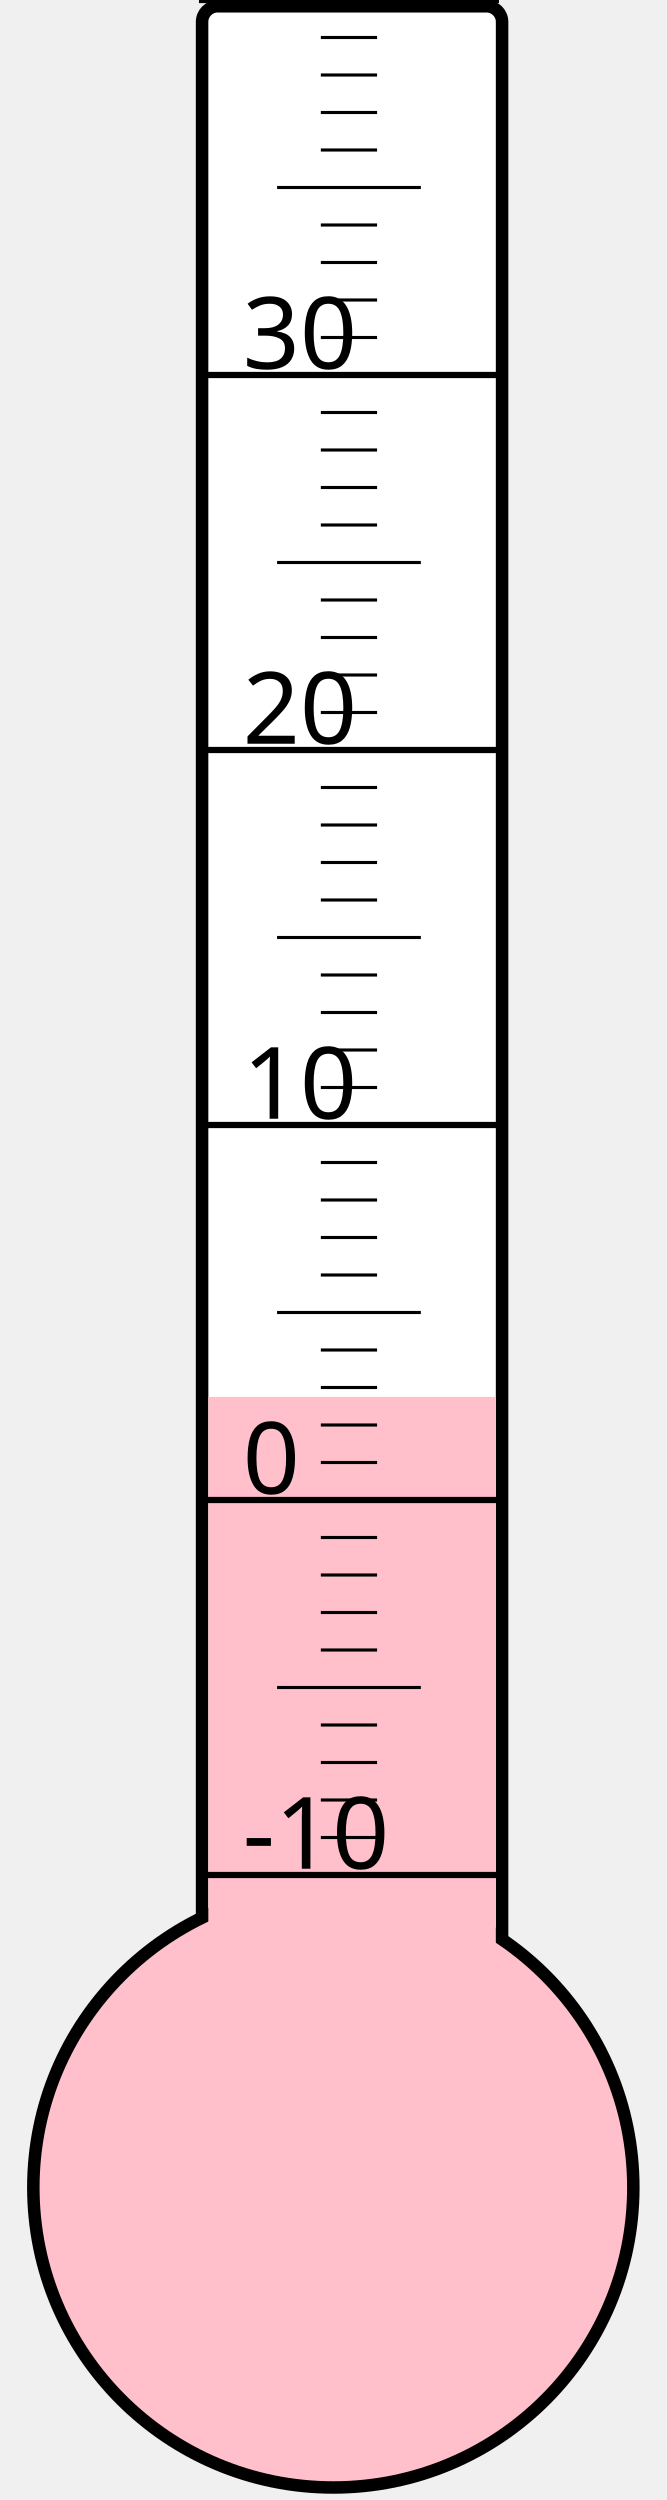
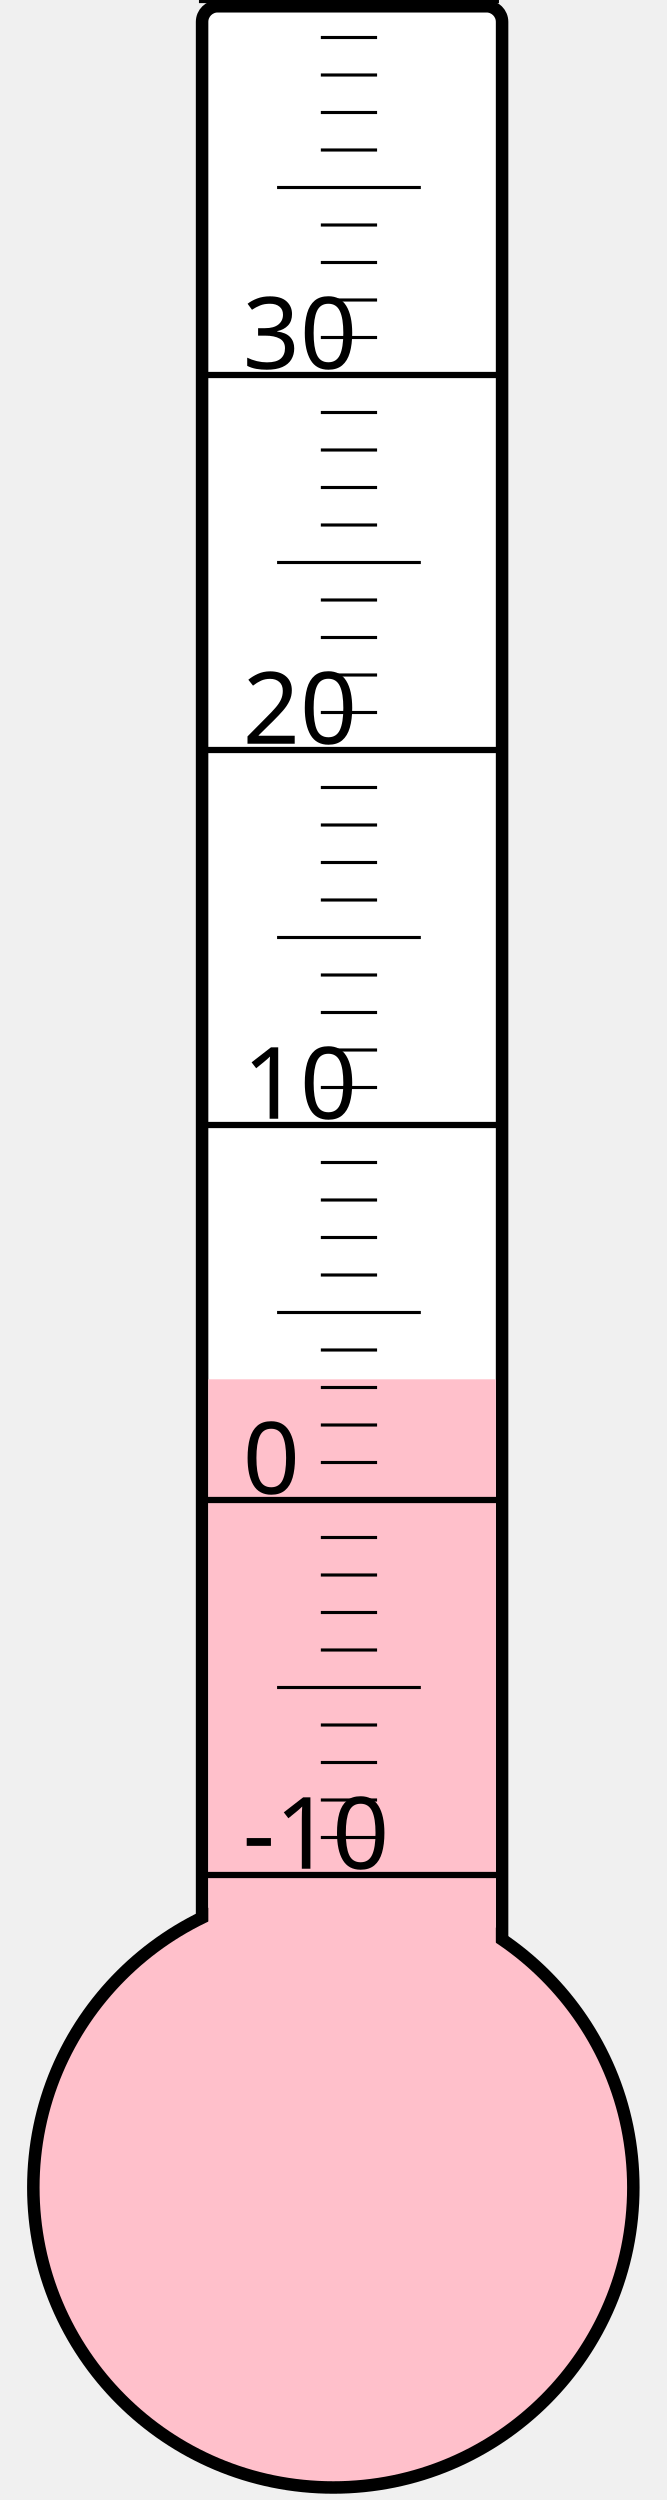
<svg xmlns="http://www.w3.org/2000/svg" width="40px" height="150px" viewBox="0 0 200 800">
  <rect width="200" height="800" x="0" y="0" style="fill: #ffffeb; fill-opacity: 0;" />
  <rect width="96" height="680" x="58" y="2" rx="5" ry="5" style="fill: white; fill-opacity: 1; stroke: black; stroke-width: 4;" />
  <circle cx="100" cy="700" r="96" style="fill: pink; stroke: black; stroke-width: 4;" />
-   <rect width="92" height="253.0" x="60" y="447.0" style="fill: pink; fill-opacity: 1; stroke-width: 0;" />
+   <rect width="92" height="258.625" x="60" y="441.375" style="fill: pink; fill-opacity: 1; stroke-width: 0;" />
  <text x="71" y="598" style="font-family: sans-serif; font-size: 24pt;">-10</text>
  <text x="71" y="478" style="font-family: sans-serif; font-size: 24pt;">0</text>
  <text x="71" y="358" style="font-family: sans-serif; font-size: 24pt;">10</text>
  <text x="71" y="238" style="font-family: sans-serif; font-size: 24pt;">20</text>
  <text x="71" y="118" style="font-family: sans-serif; font-size: 24pt;">30</text>
  <g style="stroke: black;">
    <line x1="57" y1="600" x2="153" y2="600" style="stroke-width: 2;" />
    <line x1="96" y1="588" x2="114" y2="588" style="stroke-width: 1;" />
    <line x1="96" y1="576" x2="114" y2="576" style="stroke-width: 1;" />
    <line x1="96" y1="564" x2="114" y2="564" style="stroke-width: 1;" />
    <line x1="96" y1="552" x2="114" y2="552" style="stroke-width: 1;" />
    <line x1="82" y1="540" x2="128" y2="540" style="stroke-width: 1;" />
    <line x1="96" y1="528" x2="114" y2="528" style="stroke-width: 1;" />
    <line x1="96" y1="516" x2="114" y2="516" style="stroke-width: 1;" />
    <line x1="96" y1="504" x2="114" y2="504" style="stroke-width: 1;" />
    <line x1="96" y1="492" x2="114" y2="492" style="stroke-width: 1;" />
    <line x1="57" y1="480" x2="153" y2="480" style="stroke-width: 2;" />
    <line x1="96" y1="468" x2="114" y2="468" style="stroke-width: 1;" />
    <line x1="96" y1="456" x2="114" y2="456" style="stroke-width: 1;" />
    <line x1="96" y1="444" x2="114" y2="444" style="stroke-width: 1;" />
    <line x1="96" y1="432" x2="114" y2="432" style="stroke-width: 1;" />
    <line x1="82" y1="420" x2="128" y2="420" style="stroke-width: 1;" />
    <line x1="96" y1="408" x2="114" y2="408" style="stroke-width: 1;" />
    <line x1="96" y1="396" x2="114" y2="396" style="stroke-width: 1;" />
    <line x1="96" y1="384" x2="114" y2="384" style="stroke-width: 1;" />
    <line x1="96" y1="372" x2="114" y2="372" style="stroke-width: 1;" />
    <line x1="57" y1="360" x2="153" y2="360" style="stroke-width: 2;" />
    <line x1="96" y1="348" x2="114" y2="348" style="stroke-width: 1;" />
    <line x1="96" y1="336" x2="114" y2="336" style="stroke-width: 1;" />
    <line x1="96" y1="324" x2="114" y2="324" style="stroke-width: 1;" />
    <line x1="96" y1="312" x2="114" y2="312" style="stroke-width: 1;" />
    <line x1="82" y1="300" x2="128" y2="300" style="stroke-width: 1;" />
    <line x1="96" y1="288" x2="114" y2="288" style="stroke-width: 1;" />
    <line x1="96" y1="276" x2="114" y2="276" style="stroke-width: 1;" />
    <line x1="96" y1="264" x2="114" y2="264" style="stroke-width: 1;" />
    <line x1="96" y1="252" x2="114" y2="252" style="stroke-width: 1;" />
    <line x1="57" y1="240" x2="153" y2="240" style="stroke-width: 2;" />
    <line x1="96" y1="228" x2="114" y2="228" style="stroke-width: 1;" />
    <line x1="96" y1="216" x2="114" y2="216" style="stroke-width: 1;" />
    <line x1="96" y1="204" x2="114" y2="204" style="stroke-width: 1;" />
    <line x1="96" y1="192" x2="114" y2="192" style="stroke-width: 1;" />
    <line x1="82" y1="180" x2="128" y2="180" style="stroke-width: 1;" />
    <line x1="96" y1="168" x2="114" y2="168" style="stroke-width: 1;" />
    <line x1="96" y1="156" x2="114" y2="156" style="stroke-width: 1;" />
    <line x1="96" y1="144" x2="114" y2="144" style="stroke-width: 1;" />
    <line x1="96" y1="132" x2="114" y2="132" style="stroke-width: 1;" />
    <line x1="57" y1="120" x2="153" y2="120" style="stroke-width: 2;" />
    <line x1="96" y1="108" x2="114" y2="108" style="stroke-width: 1;" />
    <line x1="96" y1="96" x2="114" y2="96" style="stroke-width: 1;" />
    <line x1="96" y1="84" x2="114" y2="84" style="stroke-width: 1;" />
    <line x1="96" y1="72" x2="114" y2="72" style="stroke-width: 1;" />
    <line x1="82" y1="60" x2="128" y2="60" style="stroke-width: 1;" />
    <line x1="96" y1="48" x2="114" y2="48" style="stroke-width: 1;" />
    <line x1="96" y1="36" x2="114" y2="36" style="stroke-width: 1;" />
    <line x1="96" y1="24" x2="114" y2="24" style="stroke-width: 1;" />
    <line x1="96" y1="12" x2="114" y2="12" style="stroke-width: 1;" />
    <line x1="57" y1="0" x2="153" y2="0" style="stroke-width: 2;" />
  </g>
</svg>
